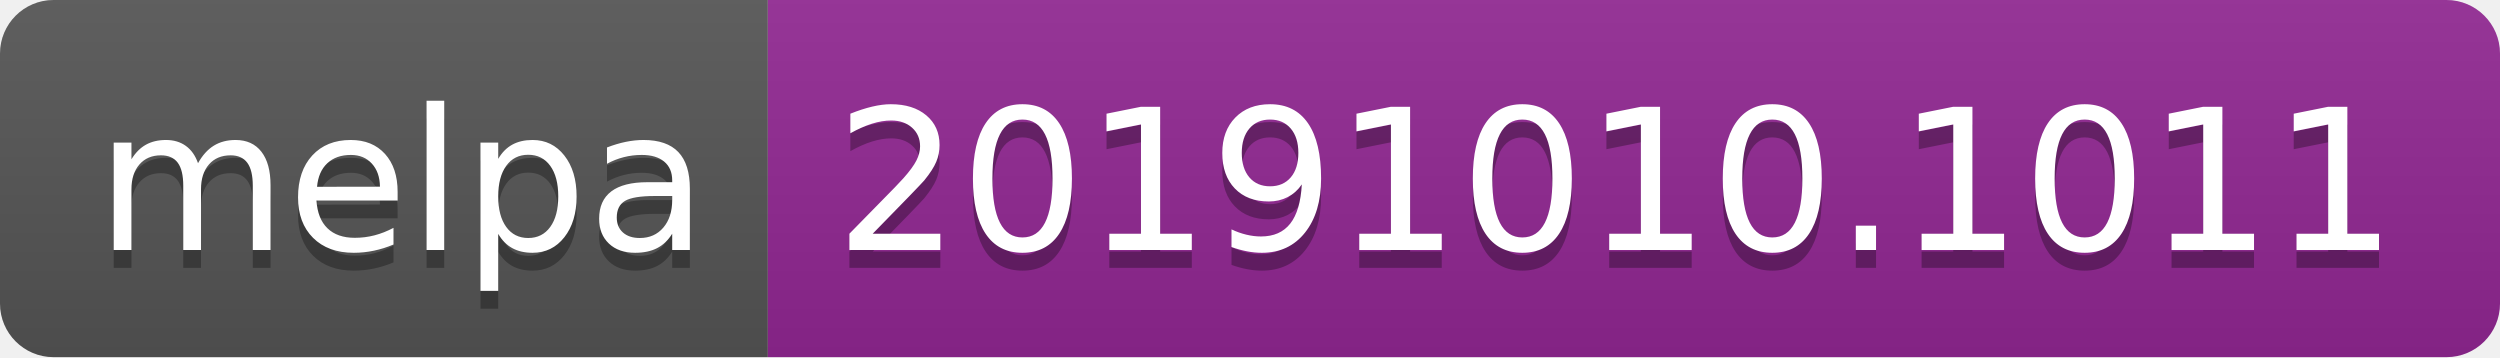
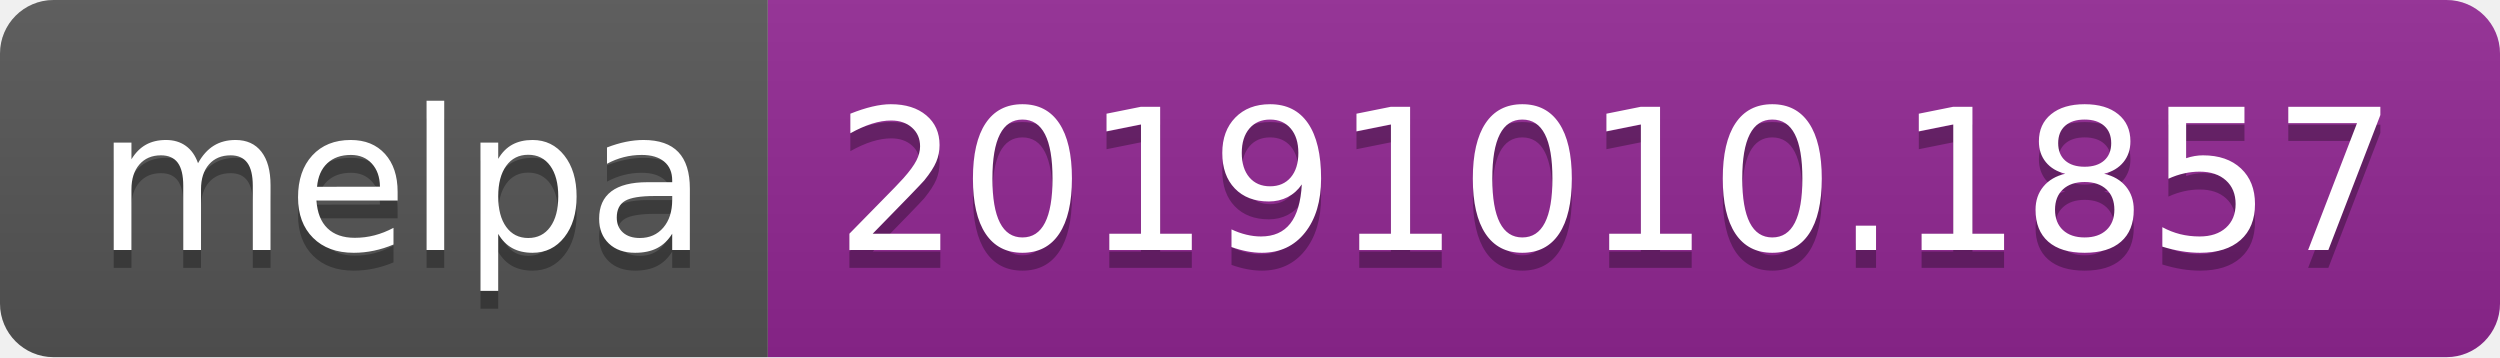
<svg xmlns="http://www.w3.org/2000/svg" width="140" height="20">
  <linearGradient id="b" x2="0" y2="100%">
    <stop offset="0" stop-color="#bbb" stop-opacity=".1" />
    <stop offset="1" stop-opacity=".1" />
  </linearGradient>
  <clipPath id="a">
    <rect width="140" height="20" rx="3" fill="#fff" />
  </clipPath>
  <g clip-path="url(#a)">
    <path fill="#555" d="M0 0h43v20H0z" />
    <path fill="#922793" d="M43 0h97v20H43z" />
    <path fill="url(#b)" d="M0 0h140v20H0z" />
  </g>
  <g fill="#fff" text-anchor="middle" font-family="DejaVu Sans,Verdana,Geneva,sans-serif" font-size="110">
    <text x="225" y="150" fill="#010101" fill-opacity=".3" transform="scale(.1)" textLength="330">melpa</text>
    <text x="225" y="140" transform="scale(.1)" textLength="330">melpa</text>
-     <text x="905" y="150" fill="#010101" fill-opacity=".3" transform="scale(.1)" textLength="870">20191010.1011</text>
-     <text x="905" y="140" transform="scale(.1)" textLength="870">20191010.1011</text>
+     <text x="905" y="150" fill="#010101" fill-opacity=".3" transform="scale(.1)" textLength="870">20191010.1857</text>
+     <text x="905" y="140" transform="scale(.1)" textLength="870">20191010.1857</text>
  </g>
</svg>
